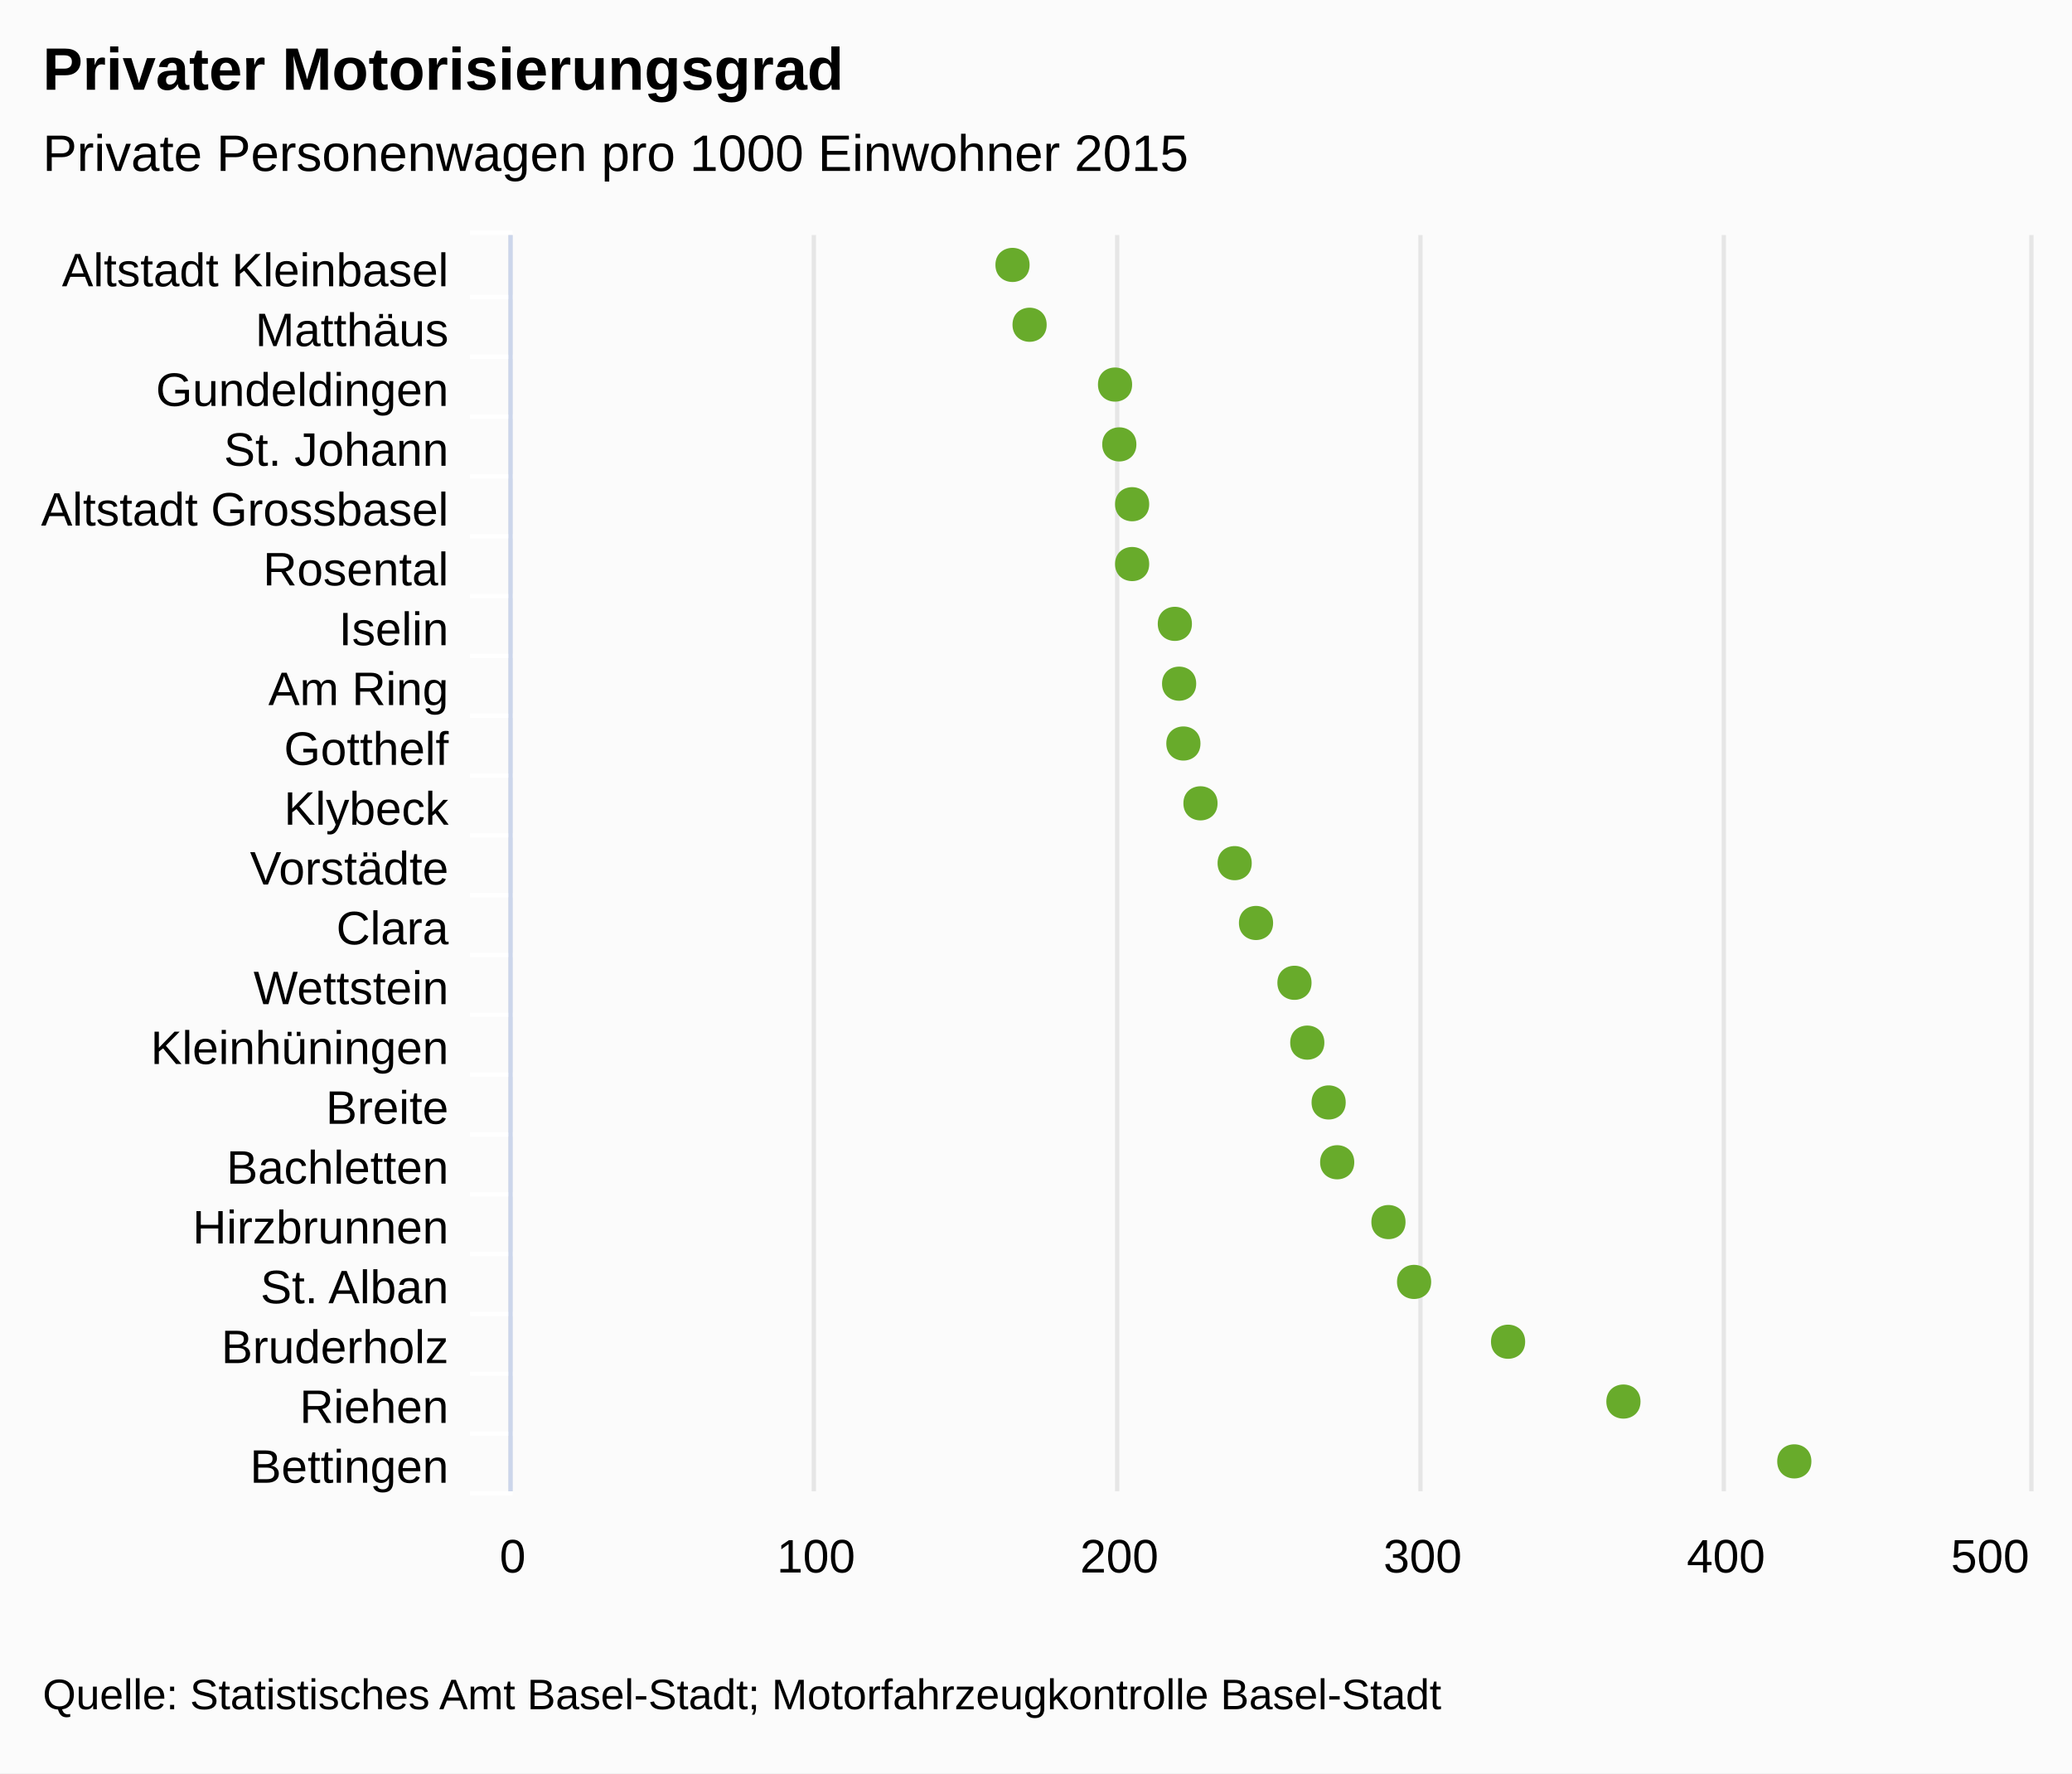
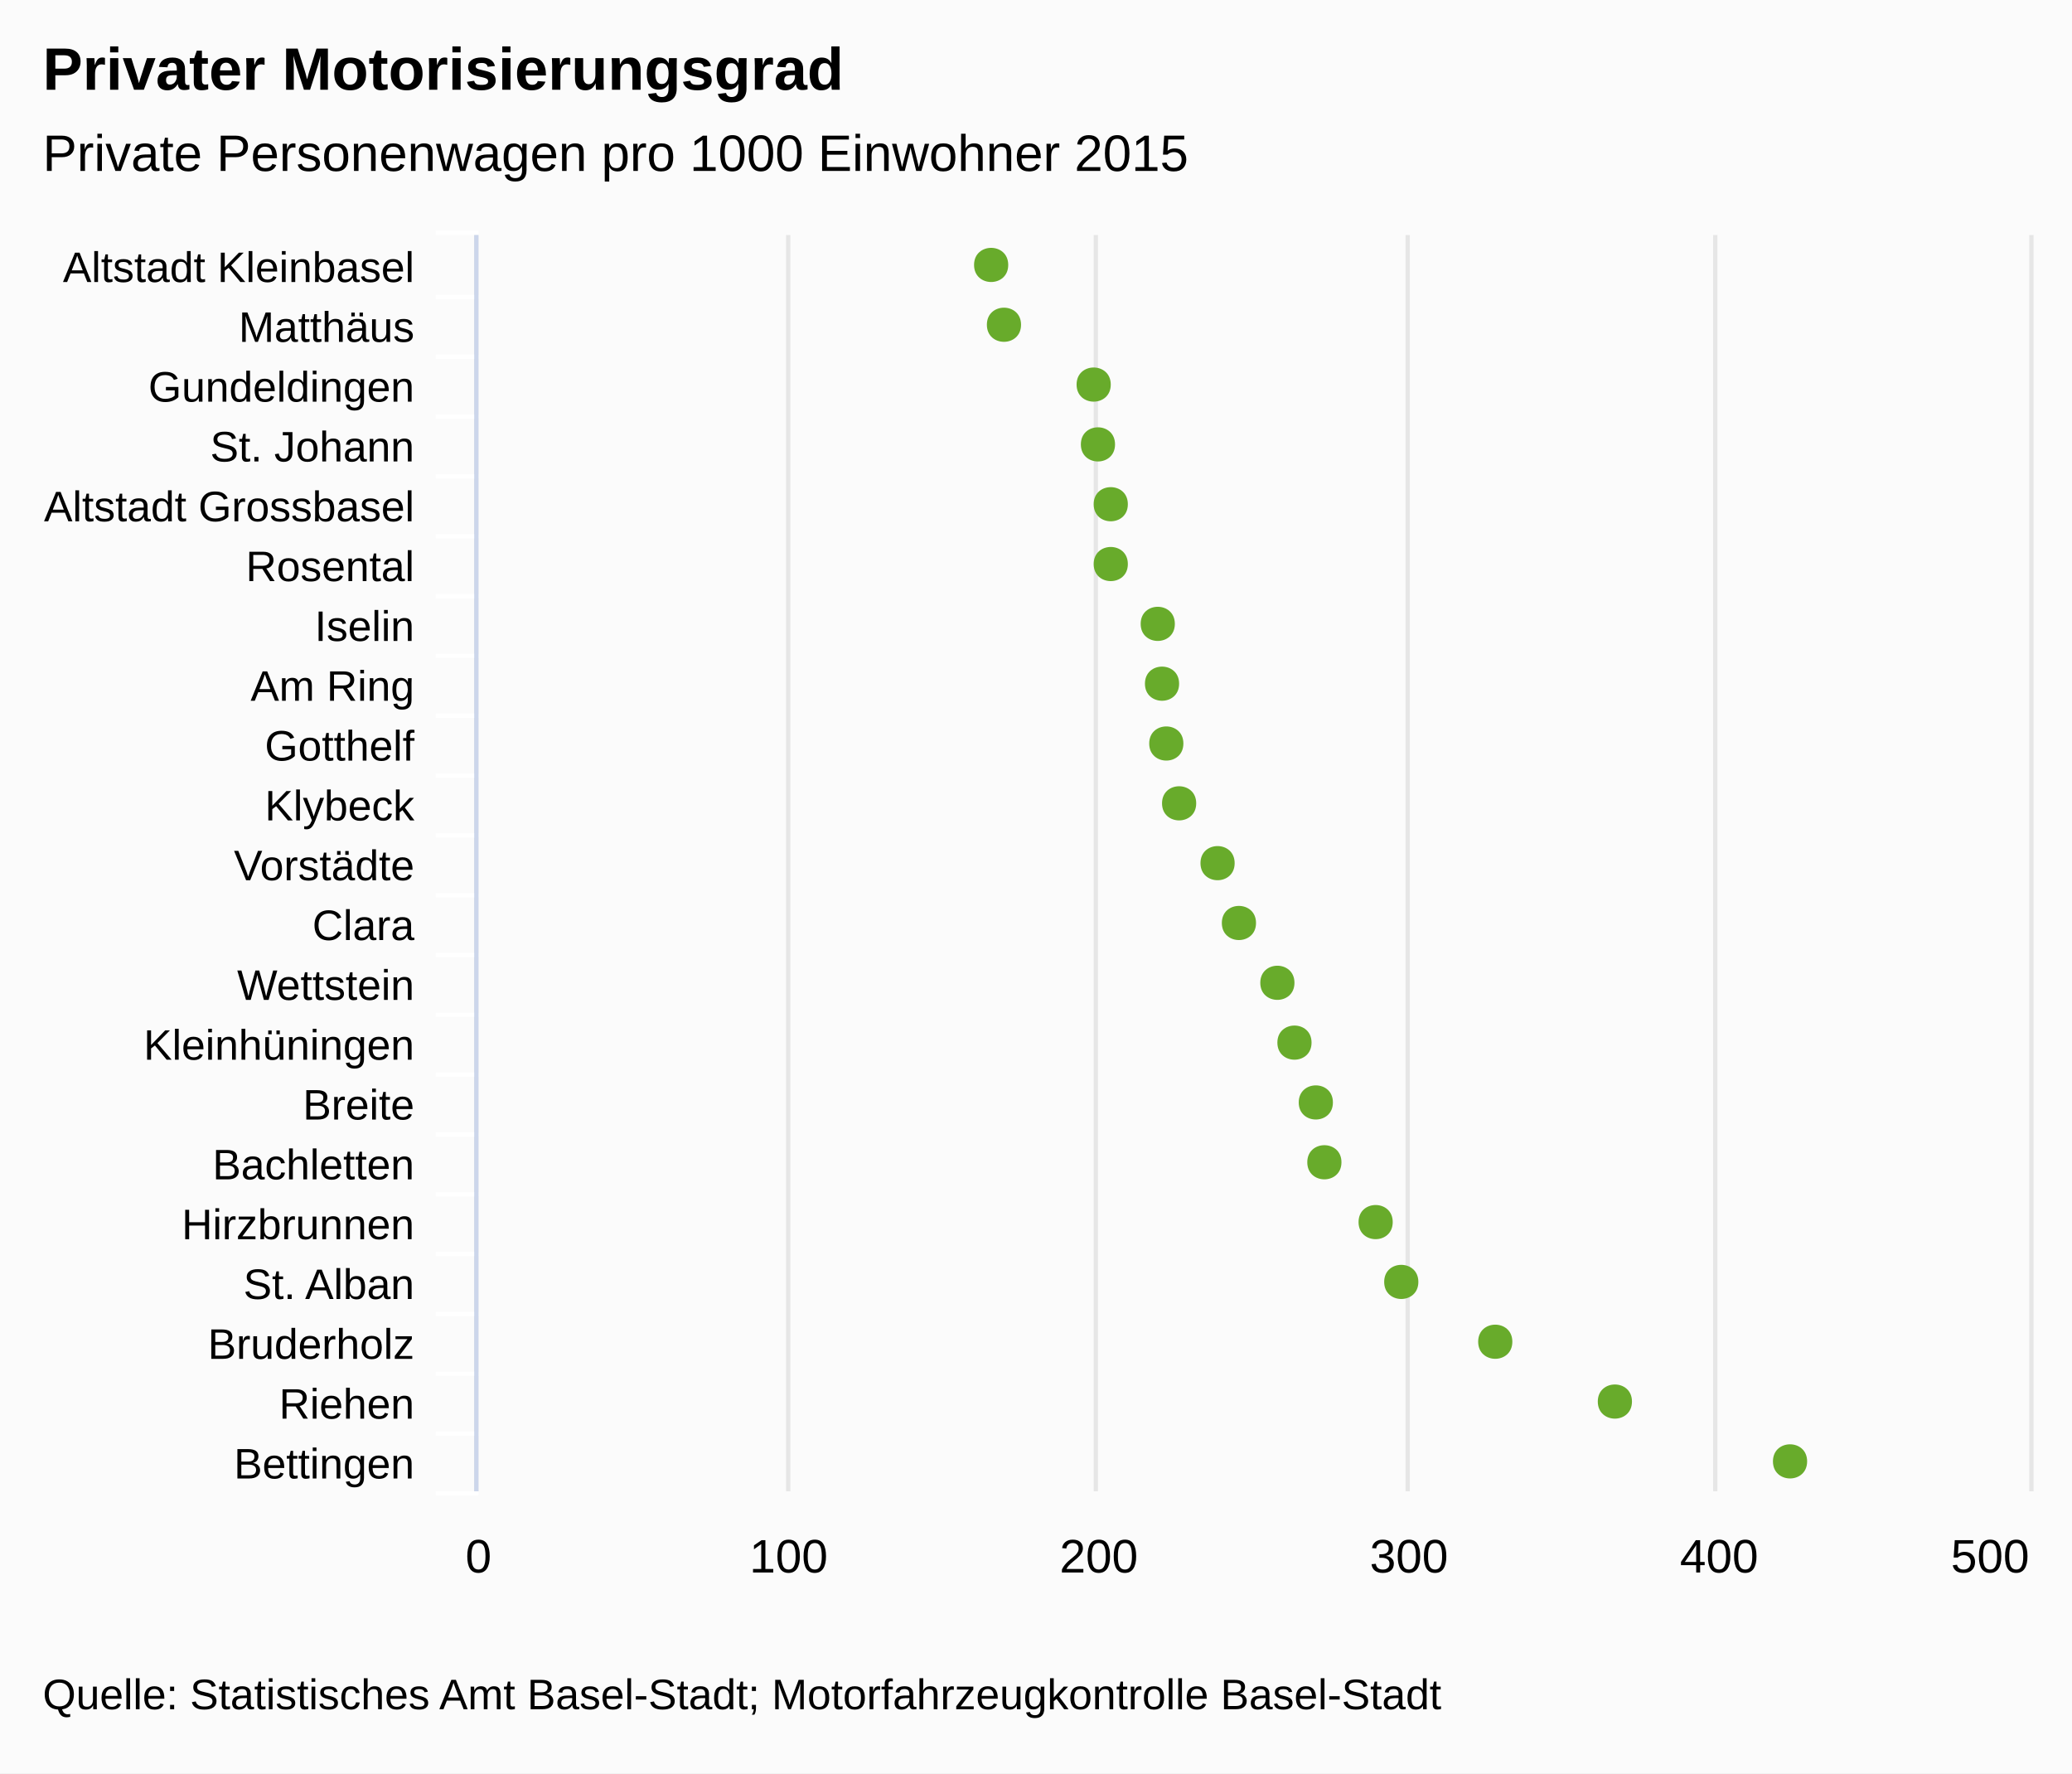
<svg xmlns="http://www.w3.org/2000/svg" class="highcharts-root" viewBox="0 0 485 415" font-family="Arial" font-size="12">
  <rect fill="#fbfbfb" class="highcharts-background" width="485" height="415" rx="0" ry="0" />
-   <path fill="none" class="highcharts-plot-background" d="M120 55h355v294H120z" />
+   <path fill="none" class="highcharts-plot-background" d="M112 55h363v294H112z" />
  <g class="highcharts-grid highcharts-xaxis-grid">
-     <path fill="none" class="highcharts-grid-line" d="M120 69.5h355m-355 14h355m-355 14h355m-355 14h355m-355 14h355m-355 14h355m-355 14h355m-355 14h355m-355 14h355m-355 14h355m-355 14h355m-355 14h355m-355 14h355m-355 14h355m-355 14h355m-355 14h355m-355 14h355m-355 14h355m-355 14h355m-355 14h355m-355 14h355m-355-294h355" />
+     <path fill="none" class="highcharts-grid-line" d="M112 69.5h363m-363 14h363m-363 14h363m-363 14h363m-363 14h363m-363 14h363m-363 14h363m-363 14h363m-363 14h363m-363 14h363m-363 14h363m-363 14h363m-363 14h363m-363 14h363m-363 14h363m-363 14h363m-363 14h363m-363 14h363m-363 14h363m-363 14h363m-363 14h363m-363-294h363" />
  </g>
  <g class="highcharts-grid highcharts-yaxis-grid">
-     <path fill="none" stroke="#e6e6e6" class="highcharts-grid-line" d="M119.5 55v294m71-294v294m71-294v294m71-294v294m71-294v294m72-294v294" />
+     <path fill="none" stroke="#e6e6e6" class="highcharts-grid-line" d="M111.5 55v294m73-294v294m72-294v294m73-294v294m72-294v294m74-294v294" />
  </g>
-   <path fill="none" class="highcharts-plot-border" d="M120 55h355v294H120z" />
+   <path fill="none" class="highcharts-plot-border" d="M112 55h363v294H112z" />
  <g class="highcharts-axis highcharts-xaxis">
-     <path fill="none" class="highcharts-tick" stroke="#FFF" d="M120 69.5h-10m10 14h-10m10 14h-10m10 14h-10m10 14h-10m10 14h-10m10 14h-10m10 14h-10m10 14h-10m10 14h-10m10 14h-10m10 14h-10m10 14h-10m10 14h-10m10 14h-10m10 14h-10m10 14h-10m10 14h-10m10 14h-10m10 14h-10m10 14h-10m10-295h-10" />
-     <path fill="none" class="highcharts-axis-line" stroke="#ccd6eb" d="M119.5 55v294" />
+     <path fill="none" class="highcharts-tick" stroke="#FFF" d="M112 69.5h-10m10 14h-10m10 14h-10m10 14h-10m10 14h-10m10 14h-10m10 14h-10m10 14h-10m10 14h-10m10 14h-10m10 14h-10m10 14h-10m10 14h-10m10 14h-10m10 14h-10m10 14h-10m10 14h-10m10 14h-10m10 14h-10m10 14h-10m10 14h-10m10-295h-10" />
+     <path fill="none" class="highcharts-axis-line" stroke="#ccd6eb" d="M111.5 55v294" />
  </g>
  <g class="highcharts-axis highcharts-yaxis">
-     <path fill="none" class="highcharts-axis-line" d="M120 349h355" />
+     <path fill="none" class="highcharts-axis-line" d="M112 349h363" />
  </g>
  <g class="highcharts-series-group">
    <g class="highcharts-markers highcharts-series-0 highcharts-scatter-series highcharts-color-undefined highcharts-tracker">
-       <path fill="#68AB2B" d="M424 342c0-5.328-8-5.328-8 0s8 5.328 8 0zm-40-14c0-5.328-8-5.328-8 0s8 5.328 8 0zm-27-14c0-5.328-8-5.328-8 0s8 5.328 8 0zm-22-14c0-5.328-8-5.328-8 0s8 5.328 8 0zm-6-14c0-5.328-8-5.328-8 0s8 5.328 8 0zm-12-14c0-5.328-8-5.328-8 0s8 5.328 8 0zm-2-14c0-5.328-8-5.328-8 0s8 5.328 8 0zm-5-14c0-5.328-8-5.328-8 0s8 5.328 8 0zm-3-14c0-5.328-8-5.328-8 0s8 5.328 8 0zm-9-14c0-5.328-8-5.328-8 0s8 5.328 8 0zm-5-14c0-5.328-8-5.328-8 0s8 5.328 8 0zm-8-14c0-5.328-8-5.328-8 0s8 5.328 8 0zm-4-14c0-5.328-8-5.328-8 0s8 5.328 8 0zm-1-14c0-5.328-8-5.328-8 0s8 5.328 8 0zm-1-14c0-5.328-8-5.328-8 0s8 5.328 8 0zm-10-14c0-5.328-8-5.328-8 0s8 5.328 8 0zm0-14c0-5.328-8-5.328-8 0s8 5.328 8 0zm-3-14c0-5.328-8-5.328-8 0s8 5.328 8 0zm-1-14c0-5.328-8-5.328-8 0s8 5.328 8 0zm-20-14c0-5.328-8-5.328-8 0s8 5.328 8 0zm-4-14c0-5.328-8-5.328-8 0s8 5.328 8 0z" class="highcharts-point" />
+       <path fill="#68AB2B" d="M423 342c0-5.328-8-5.328-8 0s8 5.328 8 0zm-41-14c0-5.328-8-5.328-8 0s8 5.328 8 0zm-28-14c0-5.328-8-5.328-8 0s8 5.328 8 0zm-22-14c0-5.328-8-5.328-8 0s8 5.328 8 0zm-6-14c0-5.328-8-5.328-8 0s8 5.328 8 0zm-12-14c0-5.328-8-5.328-8 0s8 5.328 8 0zm-2-14c0-5.328-8-5.328-8 0s8 5.328 8 0zm-5-14c0-5.328-8-5.328-8 0s8 5.328 8 0zm-4-14c0-5.328-8-5.328-8 0s8 5.328 8 0zm-9-14c0-5.328-8-5.328-8 0s8 5.328 8 0zm-5-14c0-5.328-8-5.328-8 0s8 5.328 8 0zm-9-14c0-5.328-8-5.328-8 0s8 5.328 8 0zm-3-14c0-5.328-8-5.328-8 0s8 5.328 8 0zm-1-14c0-5.328-8-5.328-8 0s8 5.328 8 0zm-1-14c0-5.328-8-5.328-8 0s8 5.328 8 0zm-11-14c0-5.328-8-5.328-8 0s8 5.328 8 0zm0-14c0-5.328-8-5.328-8 0s8 5.328 8 0zm-3-14c0-5.328-8-5.328-8 0s8 5.328 8 0zm-1-14c0-5.328-8-5.328-8 0s8 5.328 8 0zm-21-14c0-5.328-8-5.328-8 0s8 5.328 8 0zm-3-14c0-5.328-8-5.328-8 0s8 5.328 8 0z" class="highcharts-point" />
    </g>
  </g>
  <text x="10" class="highcharts-title" style="width:421px" y="21" color="#000" font-size="14" font-weight="700">
    <tspan>Privater Motorisierungsgrad</tspan>
  </text>
  <text x="10" class="highcharts-subtitle" style="width:421px" y="40" color="#000" font-weight="400">
    <tspan>Private Personenwagen pro 1000 Einwohner 2015</tspan>
  </text>
-   <g class="highcharts-axis-labels highcharts-xaxis-labels" text-anchor="end" color="#000" cursor="default" font-size="11">
-     <text x="105" style="width:150px" y="67" text-overflow="ellipsis">
+   <g class="highcharts-axis-labels highcharts-xaxis-labels" text-anchor="end" color="#000" cursor="default" font-size="10">
+     <text x="97" style="width:150px" y="66" text-overflow="ellipsis">
      <tspan>Altstadt Kleinbasel</tspan>
    </text>
-     <text x="105" style="width:150px" y="81" text-overflow="ellipsis">
+     <text x="97" style="width:150px" y="80" text-overflow="ellipsis">
      <tspan>Matthäus</tspan>
    </text>
-     <text x="105" style="width:150px" y="95" text-overflow="ellipsis">
+     <text x="97" style="width:150px" y="94" text-overflow="ellipsis">
      <tspan>Gundeldingen</tspan>
    </text>
-     <text x="105" style="width:150px" y="109" text-overflow="ellipsis">
+     <text x="97" style="width:150px" y="108" text-overflow="ellipsis">
      <tspan>St. Johann</tspan>
    </text>
-     <text x="105" style="width:150px" y="123" text-overflow="ellipsis">
+     <text x="97" style="width:150px" y="122" text-overflow="ellipsis">
      <tspan>Altstadt Grossbasel</tspan>
    </text>
-     <text x="105" style="width:150px" y="137" text-overflow="ellipsis">
+     <text x="97" style="width:150px" y="136" text-overflow="ellipsis">
      <tspan>Rosental</tspan>
    </text>
-     <text x="105" style="width:150px" y="151" text-overflow="ellipsis">
+     <text x="97" style="width:150px" y="150" text-overflow="ellipsis">
      <tspan>Iselin</tspan>
    </text>
-     <text x="105" style="width:150px" y="165" text-overflow="ellipsis">
+     <text x="97" style="width:150px" y="164" text-overflow="ellipsis">
      <tspan>Am Ring</tspan>
    </text>
-     <text x="105" style="width:150px" y="179" text-overflow="ellipsis">
+     <text x="97" style="width:150px" y="178" text-overflow="ellipsis">
      <tspan>Gotthelf</tspan>
    </text>
-     <text x="105" style="width:150px" y="193" text-overflow="ellipsis">
+     <text x="97" style="width:150px" y="192" text-overflow="ellipsis">
      <tspan>Klybeck</tspan>
    </text>
-     <text x="105" style="width:150px" y="207" text-overflow="ellipsis">
+     <text x="97" style="width:150px" y="206" text-overflow="ellipsis">
      <tspan>Vorstädte</tspan>
    </text>
-     <text x="105" style="width:150px" y="221" text-overflow="ellipsis">
+     <text x="97" style="width:150px" y="220" text-overflow="ellipsis">
      <tspan>Clara</tspan>
    </text>
-     <text x="105" style="width:150px" y="235" text-overflow="ellipsis">
+     <text x="97" style="width:150px" y="234" text-overflow="ellipsis">
      <tspan>Wettstein</tspan>
    </text>
-     <text x="105" style="width:150px" y="249" text-overflow="ellipsis">
+     <text x="97" style="width:150px" y="248" text-overflow="ellipsis">
      <tspan>Kleinhüningen</tspan>
    </text>
-     <text x="105" style="width:150px" y="263" text-overflow="ellipsis">
+     <text x="97" style="width:150px" y="262" text-overflow="ellipsis">
      <tspan>Breite</tspan>
    </text>
-     <text x="105" style="width:150px" y="277" text-overflow="ellipsis">
+     <text x="97" style="width:150px" y="276" text-overflow="ellipsis">
      <tspan>Bachletten</tspan>
    </text>
-     <text x="105" style="width:150px" y="291" text-overflow="ellipsis">
+     <text x="97" style="width:150px" y="290" text-overflow="ellipsis">
      <tspan>Hirzbrunnen</tspan>
    </text>
-     <text x="105" style="width:150px" y="305" text-overflow="ellipsis">
+     <text x="97" style="width:150px" y="304" text-overflow="ellipsis">
      <tspan>St. Alban</tspan>
    </text>
-     <text x="105" style="width:150px" y="319" text-overflow="ellipsis">
+     <text x="97" style="width:150px" y="318" text-overflow="ellipsis">
      <tspan>Bruderholz</tspan>
    </text>
-     <text x="105" style="width:150px" y="333" text-overflow="ellipsis">
+     <text x="97" style="width:150px" y="332" text-overflow="ellipsis">
      <tspan>Riehen</tspan>
    </text>
-     <text x="105" style="width:150px" y="347" text-overflow="ellipsis">
+     <text x="97" style="width:150px" y="346" text-overflow="ellipsis">
      <tspan>Bettingen</tspan>
    </text>
  </g>
  <g class="highcharts-axis-labels highcharts-yaxis-labels" text-anchor="middle" color="#000" cursor="default" font-size="11">
-     <text x="120" y="368">
-             0
-         </text>
-     <text x="191" y="368">
-             100
-         </text>
-     <text x="262" y="368">
-             200
-         </text>
-     <text x="333" y="368">
-             300
-         </text>
-     <text x="404" y="368">
-             400
-         </text>
-     <text x="465.836" y="368">
-             500
-         </text>
+     <text x="112" style="width:63px" y="368">
+       <tspan>0</tspan>
+     </text>
+     <text x="184.6" style="width:63px" y="368">
+       <tspan>100</tspan>
+     </text>
+     <text x="257.2" style="width:63px" y="368">
+       <tspan>200</tspan>
+     </text>
+     <text x="329.8" style="width:63px" y="368">
+       <tspan>300</tspan>
+     </text>
+     <text x="402.4" style="width:63px" y="368">
+       <tspan>400</tspan>
+     </text>
+     <text x="465.828" style="width:63px" y="368">
+       <tspan>500</tspan>
+     </text>
  </g>
  <text x="10" class="highcharts-credits" y="400" cursor="default" color="#000" font-size="10">
    <tspan>Quelle: Statistisches Amt Basel-Stadt; Motorfahrzeugkontrolle Basel-Stadt</tspan>
  </text>
</svg>
